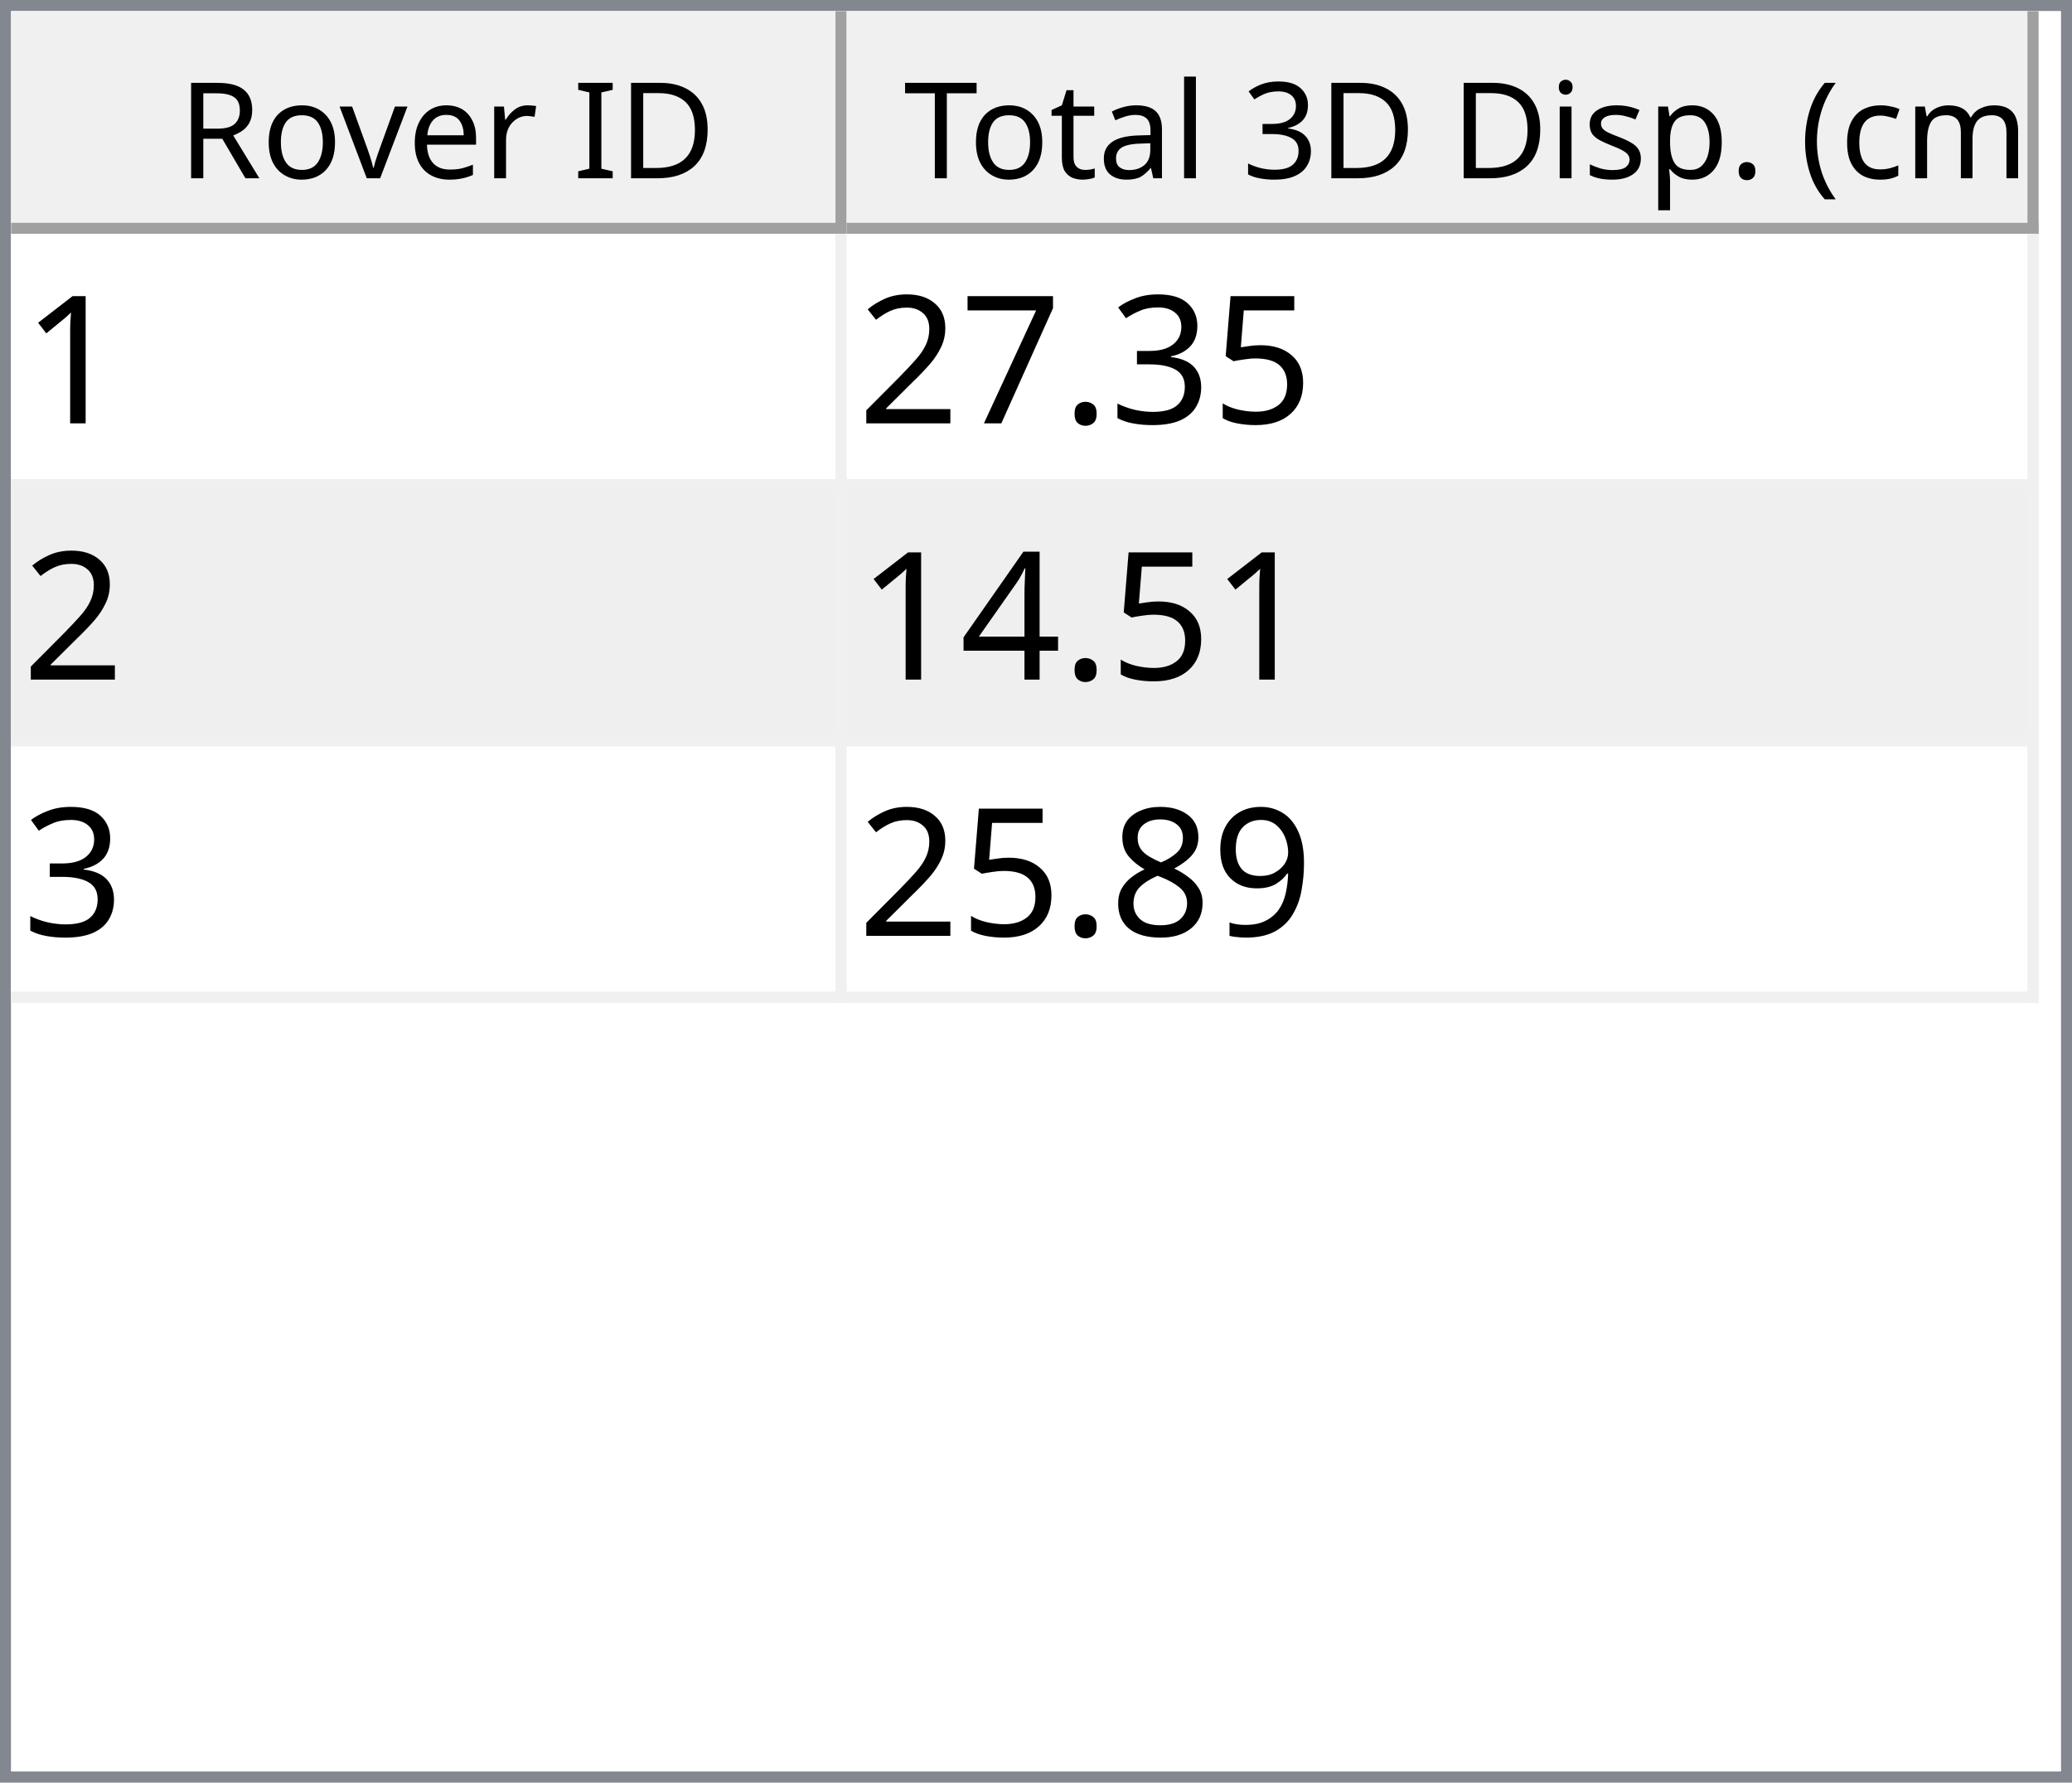
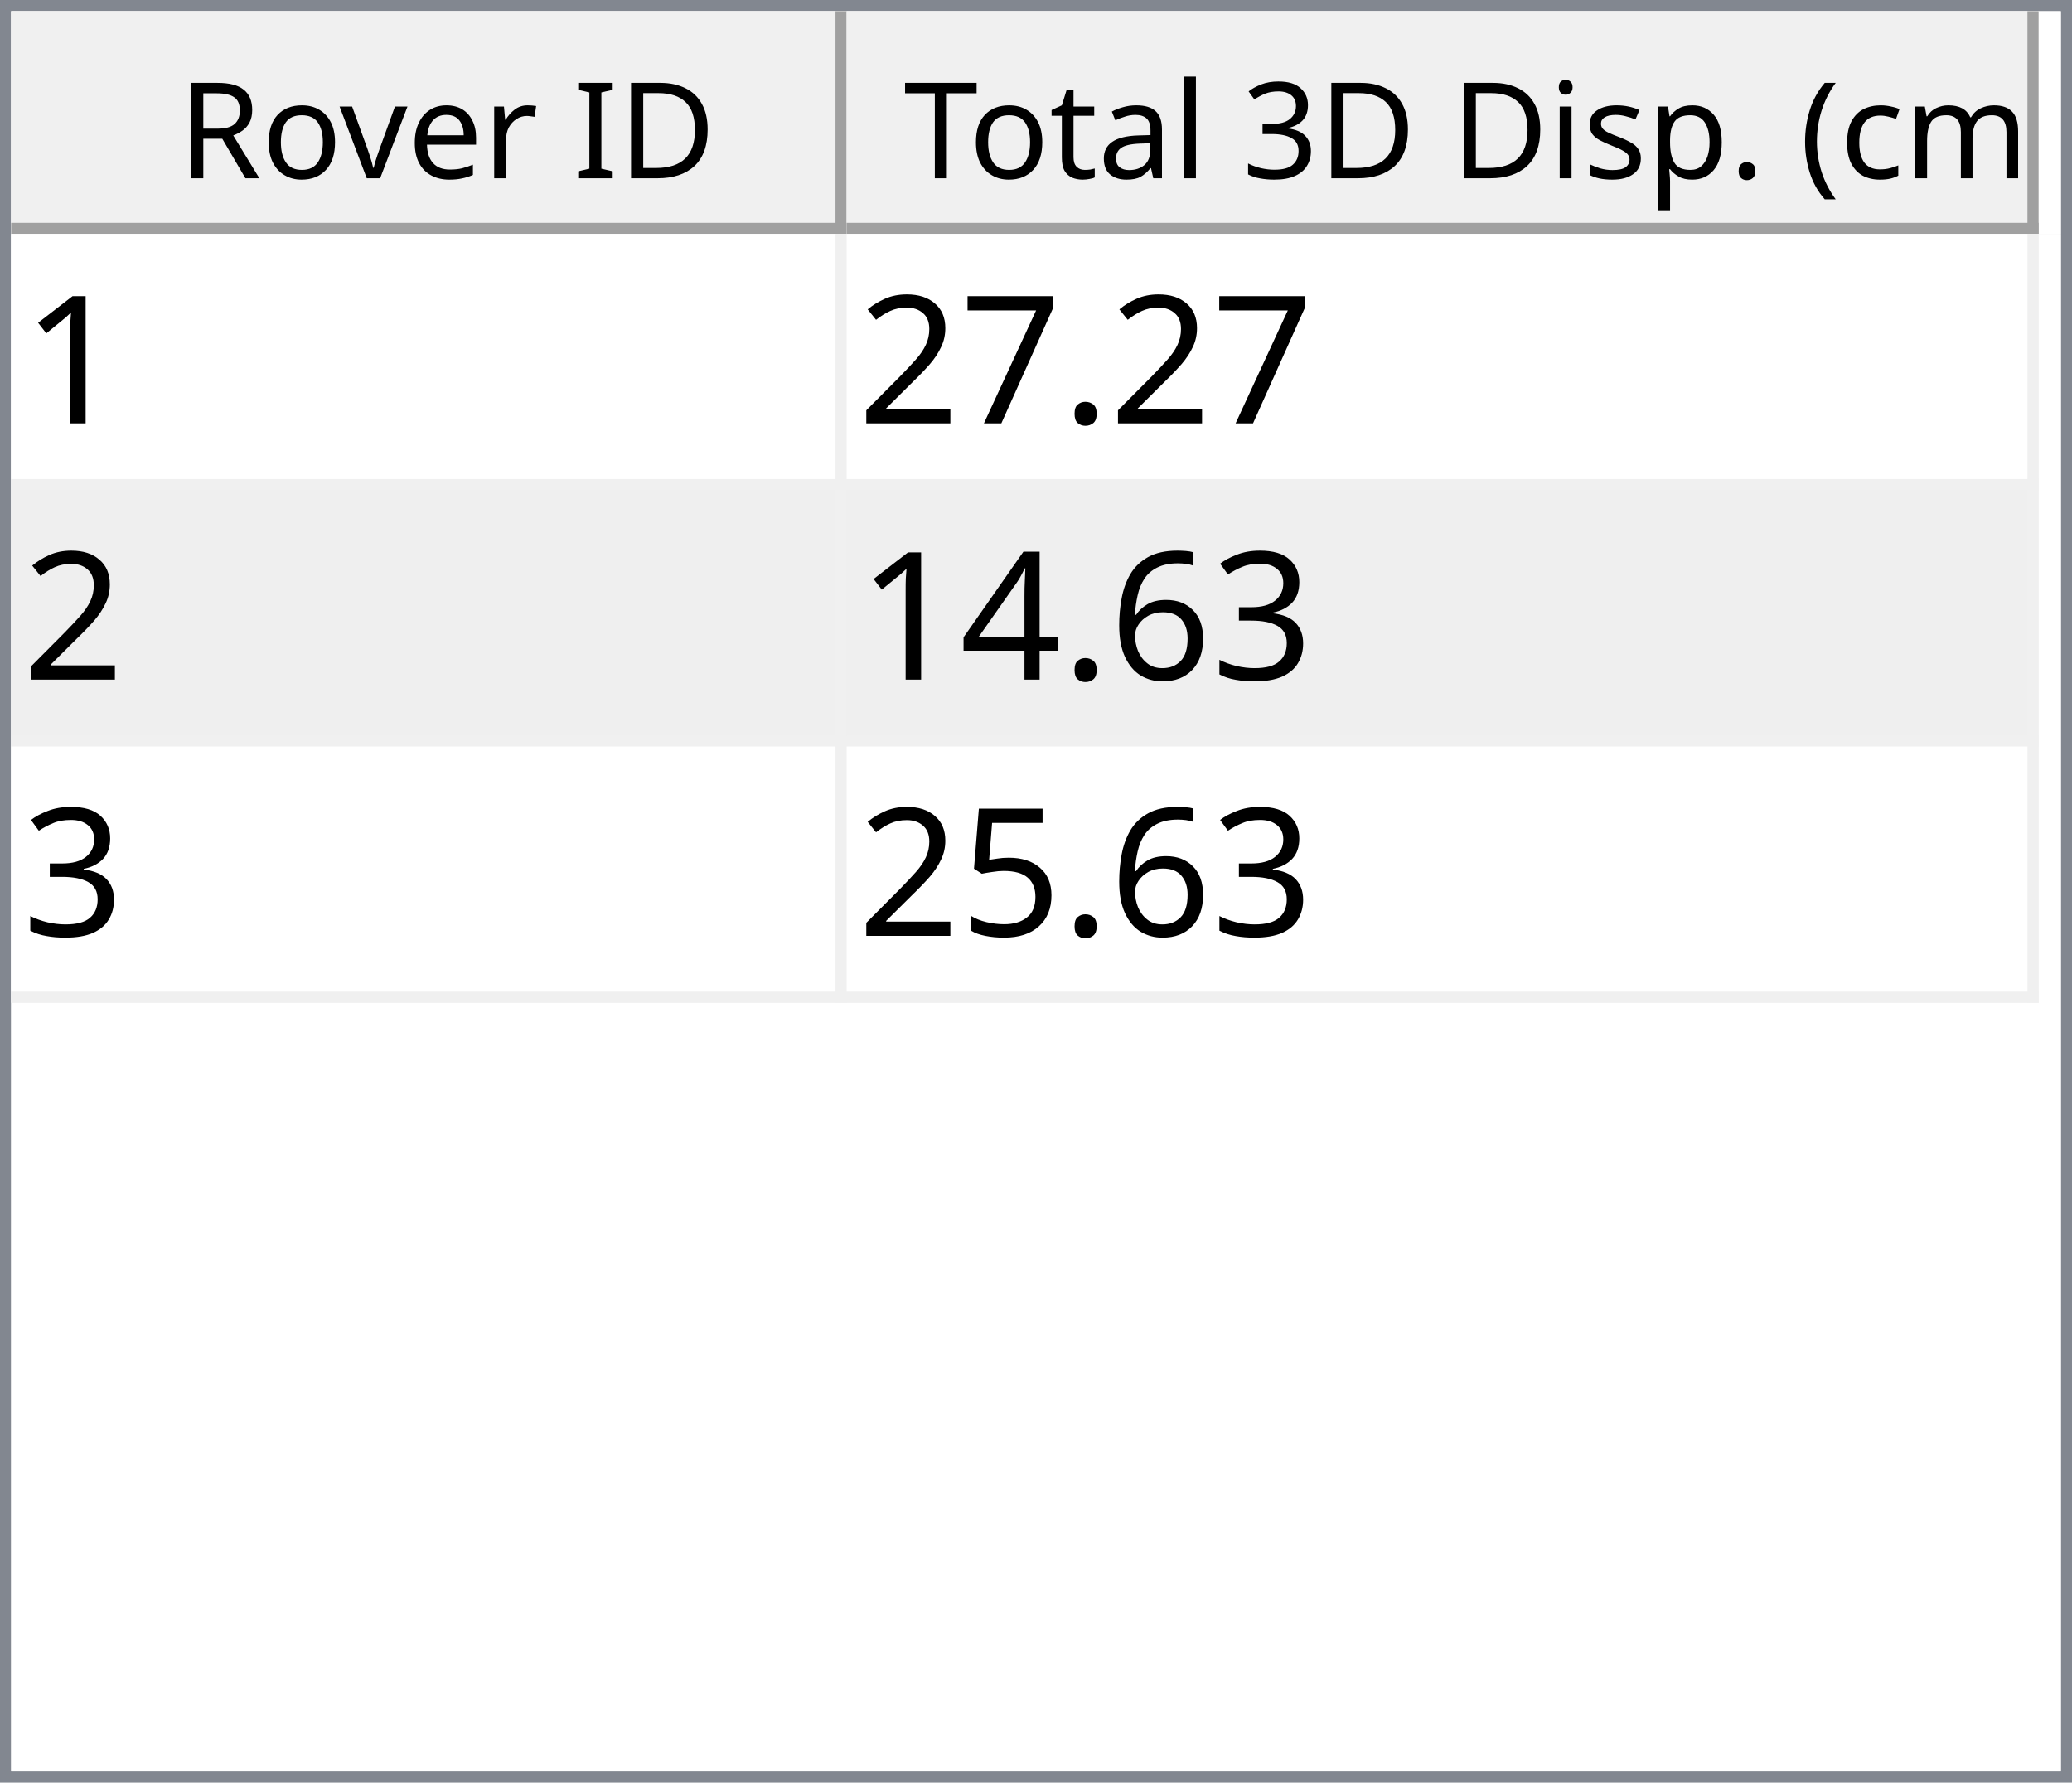
<svg xmlns="http://www.w3.org/2000/svg" style="fill-opacity:1; color-rendering:auto; color-interpolation:auto; text-rendering:auto; stroke:black; stroke-linecap:square; stroke-miterlimit:10; shape-rendering:auto; stroke-opacity:1; fill:black; stroke-dasharray:none; font-weight:normal; stroke-width:1; font-family:'Dialog'; font-style:normal; stroke-linejoin:miter; font-size:12px; stroke-dashoffset:0; image-rendering:auto;" width="186" height="160">
  <defs id="genericDefs" />
  <g>
    <defs id="defs1">
      <clipPath clipPathUnits="userSpaceOnUse" id="clipPath1">
        <path d="M0 0 L186 0 L186 160 L0 160 L0 0 Z" />
      </clipPath>
      <clipPath clipPathUnits="userSpaceOnUse" id="clipPath2">
        <path d="M0 0 L0 160 L186 160 L186 0 Z" />
      </clipPath>
      <clipPath clipPathUnits="userSpaceOnUse" id="clipPath3">
        <path d="M0 0 L0 20 L184 20 L184 0 Z" />
      </clipPath>
      <clipPath clipPathUnits="userSpaceOnUse" id="clipPath4">
        <path d="M0 0 L0 20 L75 20 L75 0 Z" />
      </clipPath>
      <clipPath clipPathUnits="userSpaceOnUse" id="clipPath5">
        <path d="M1 1 L1 19 L74 19 L74 1 Z" />
      </clipPath>
      <clipPath clipPathUnits="userSpaceOnUse" id="clipPath6">
        <path d="M0 0 L0 18 L73 18 L73 0 Z" />
      </clipPath>
      <clipPath clipPathUnits="userSpaceOnUse" id="clipPath7">
        <path d="M-0.5 -0.5 L-0.5 19.5 L74.5 19.5 L74.5 -0.5 Z" />
      </clipPath>
      <clipPath clipPathUnits="userSpaceOnUse" id="clipPath8">
        <path d="M0 0 L0 20 L107 20 L107 0 Z" />
      </clipPath>
      <clipPath clipPathUnits="userSpaceOnUse" id="clipPath9">
        <path d="M1 1 L1 19 L106 19 L106 1 Z" />
      </clipPath>
      <clipPath clipPathUnits="userSpaceOnUse" id="clipPath10">
        <path d="M0 0 L0 18 L105 18 L105 0 Z" />
      </clipPath>
      <clipPath clipPathUnits="userSpaceOnUse" id="clipPath11">
        <path d="M-0.5 -0.5 L-0.5 19.5 L106.5 19.5 L106.5 -0.5 Z" />
      </clipPath>
      <clipPath clipPathUnits="userSpaceOnUse" id="clipPath12">
        <path d="M0 0 L0 138 L184 138 L184 0 Z" />
      </clipPath>
      <clipPath clipPathUnits="userSpaceOnUse" id="clipPath13">
        <path d="M0 0 L0 69 L182 69 L182 0 Z" />
      </clipPath>
      <clipPath clipPathUnits="userSpaceOnUse" id="clipPath14">
        <path d="M-0.5 -0.5 L-0.5 68.5 L181.5 68.5 L181.5 -0.5 Z" />
      </clipPath>
      <clipPath clipPathUnits="userSpaceOnUse" id="clipPath15">
        <path d="M0 0 L0 22 L74 22 L74 0 Z" />
      </clipPath>
      <clipPath clipPathUnits="userSpaceOnUse" id="clipPath16">
        <path d="M0 0 L0 22 L106 22 L106 0 Z" />
      </clipPath>
      <font horiz-adv-x="64.551" id="font1">
        <font-face ascent="107.91" descent="25.098" units-per-em="100" style="font-style:normal; font-family:Segoe UI; font-weight:normal;" />
        <missing-glyph horiz-adv-x="64.551" d="M8.109 0 L8.109 68.266 L56.453 68.266 L56.453 0 L8.109 0 ZM15.328 7.234 L49.219 7.234 L49.219 61.031 L15.328 61.031 L15.328 7.234 Z" />
        <glyph unicode="D" horiz-adv-x="70.117" d="M9.188 0 L9.188 70.016 L28.516 70.016 Q65.531 70.016 65.531 35.891 Q65.531 19.672 55.25 9.836 Q44.969 0 27.734 0 L9.188 0 ZM17.391 62.594 L17.391 7.422 L27.828 7.422 Q41.609 7.422 49.273 14.797 Q56.938 22.172 56.938 35.688 Q56.938 62.594 28.328 62.594 L17.391 62.594 Z" />
        <glyph unicode="I" horiz-adv-x="26.611" d="M17.391 0 L9.188 0 L9.188 70.016 L17.391 70.016 L17.391 0 Z" />
        <glyph unicode=" " horiz-adv-x="27.393" d="" />
        <glyph unicode="r" horiz-adv-x="34.766" d="M34.188 41.891 Q32.078 43.5 28.125 43.5 Q23 43.5 19.555 38.672 Q16.109 33.844 16.109 25.484 L16.109 0 L8.109 0 L8.109 50 L16.109 50 L16.109 39.703 L16.312 39.703 Q18.016 44.969 21.531 47.922 Q25.047 50.875 29.391 50.875 Q32.516 50.875 34.188 50.203 L34.188 41.891 Z" />
        <glyph unicode="e" horiz-adv-x="52.295" d="M48.297 23 L12.984 23 Q13.188 14.656 17.484 10.109 Q21.781 5.562 29.297 5.562 Q37.75 5.562 44.828 11.141 L44.828 3.609 Q38.234 -1.172 27.391 -1.172 Q16.797 -1.172 10.742 5.641 Q4.688 12.453 4.688 24.812 Q4.688 36.469 11.305 43.82 Q17.922 51.172 27.734 51.172 Q37.547 51.172 42.922 44.828 Q48.297 38.484 48.297 27.203 L48.297 23 ZM40.094 29.781 Q40.047 36.719 36.75 40.578 Q33.453 44.438 27.594 44.438 Q21.922 44.438 17.969 40.383 Q14.016 36.328 13.094 29.781 L40.094 29.781 Z" />
        <glyph unicode="v" horiz-adv-x="47.9" d="M47.406 50 L27.484 0 L19.625 0 L0.688 50 L9.469 50 L22.172 13.672 Q23.578 9.672 23.922 6.688 L24.125 6.688 Q24.609 10.453 25.688 13.484 L38.969 50 L47.406 50 Z" />
        <glyph unicode="o" horiz-adv-x="58.594" d="M29 -1.172 Q17.922 -1.172 11.305 5.836 Q4.688 12.844 4.688 24.422 Q4.688 37.016 11.57 44.094 Q18.453 51.172 30.172 51.172 Q41.359 51.172 47.633 44.289 Q53.906 37.406 53.906 25.203 Q53.906 13.234 47.141 6.031 Q40.375 -1.172 29 -1.172 ZM29.594 44.438 Q21.875 44.438 17.383 39.188 Q12.891 33.938 12.891 24.703 Q12.891 15.828 17.43 10.695 Q21.969 5.562 29.594 5.562 Q37.359 5.562 41.531 10.594 Q45.703 15.625 45.703 24.906 Q45.703 34.281 41.531 39.359 Q37.359 44.438 29.594 44.438 Z" />
        <glyph unicode="R" horiz-adv-x="59.814" d="M59.375 0 L49.609 0 L37.891 19.625 Q36.281 22.359 34.766 24.289 Q33.25 26.219 31.664 27.438 Q30.078 28.656 28.25 29.219 Q26.422 29.781 24.125 29.781 L17.391 29.781 L17.391 0 L9.188 0 L9.188 70.016 L30.078 70.016 Q34.672 70.016 38.555 68.867 Q42.438 67.719 45.289 65.375 Q48.141 63.031 49.758 59.547 Q51.375 56.062 51.375 51.375 Q51.375 47.703 50.273 44.656 Q49.172 41.609 47.148 39.211 Q45.125 36.812 42.266 35.133 Q39.406 33.453 35.844 32.516 L35.844 32.328 Q37.594 31.547 38.891 30.547 Q40.188 29.547 41.359 28.18 Q42.531 26.812 43.68 25.078 Q44.828 23.344 46.234 21.047 L59.375 0 ZM17.391 62.594 L17.391 37.203 L28.516 37.203 Q31.594 37.203 34.203 38.133 Q36.812 39.062 38.719 40.797 Q40.625 42.531 41.703 45.047 Q42.781 47.562 42.781 50.688 Q42.781 56.297 39.141 59.445 Q35.5 62.594 28.609 62.594 L17.391 62.594 Z" />
        <glyph unicode=")" horiz-adv-x="30.176" d="M8.297 -15.922 L1.172 -15.922 Q16.406 2.344 16.406 26.812 Q16.406 51.469 1.078 70.016 L8.297 70.016 Q23.531 52.156 23.531 26.703 Q23.531 1.375 8.297 -15.922 Z" />
        <glyph unicode="m" horiz-adv-x="86.133" d="M79.109 0 L71.094 0 L71.094 28.719 Q71.094 37.016 68.531 40.727 Q65.969 44.438 59.906 44.438 Q54.781 44.438 51.195 39.75 Q47.609 35.062 47.609 28.516 L47.609 0 L39.594 0 L39.594 29.688 Q39.594 44.438 28.219 44.438 Q22.953 44.438 19.531 40.016 Q16.109 35.594 16.109 28.516 L16.109 0 L8.109 0 L8.109 50 L16.109 50 L16.109 42.094 L16.312 42.094 Q21.625 51.172 31.844 51.172 Q36.969 51.172 40.773 48.312 Q44.578 45.453 46 40.828 Q51.562 51.172 62.594 51.172 Q79.109 51.172 79.109 30.812 L79.109 0 Z" />
        <glyph unicode="c" horiz-adv-x="46.191" d="M42.188 2.297 Q36.422 -1.172 28.516 -1.172 Q17.828 -1.172 11.258 5.789 Q4.688 12.75 4.688 23.828 Q4.688 36.188 11.766 43.68 Q18.844 51.172 30.672 51.172 Q37.25 51.172 42.281 48.734 L42.281 40.531 Q36.719 44.438 30.375 44.438 Q22.703 44.438 17.797 38.945 Q12.891 33.453 12.891 24.516 Q12.891 15.719 17.508 10.641 Q22.125 5.562 29.891 5.562 Q36.422 5.562 42.188 9.906 L42.188 2.297 Z" />
        <glyph unicode="(" horiz-adv-x="30.176" d="M29.109 -15.922 L21.969 -15.922 Q6.844 1.375 6.844 26.703 Q6.844 52.156 21.969 70.016 L29.203 70.016 Q13.875 51.469 13.875 26.812 Q13.875 2.344 29.109 -15.922 Z" />
        <glyph unicode="." horiz-adv-x="21.68" d="M10.891 -1.078 Q8.641 -1.078 7.055 0.539 Q5.469 2.156 5.469 4.391 Q5.469 6.641 7.055 8.273 Q8.641 9.906 10.891 9.906 Q13.188 9.906 14.797 8.273 Q16.406 6.641 16.406 4.391 Q16.406 2.156 14.797 0.539 Q13.188 -1.078 10.891 -1.078 Z" />
        <glyph unicode="p" horiz-adv-x="58.789" d="M16.312 7.234 L16.109 7.234 L16.109 -23 L8.109 -23 L8.109 50 L16.109 50 L16.109 41.219 L16.312 41.219 Q22.219 51.172 33.594 51.172 Q43.266 51.172 48.688 44.461 Q54.109 37.75 54.109 26.469 Q54.109 13.922 48 6.375 Q41.891 -1.172 31.297 -1.172 Q21.578 -1.172 16.312 7.234 ZM16.109 27.391 L16.109 20.406 Q16.109 14.203 20.141 9.883 Q24.172 5.562 30.375 5.562 Q37.641 5.562 41.773 11.133 Q45.906 16.703 45.906 26.609 Q45.906 34.969 42.047 39.703 Q38.188 44.438 31.594 44.438 Q24.609 44.438 20.359 39.578 Q16.109 34.719 16.109 27.391 Z" />
        <glyph unicode="s" horiz-adv-x="42.432" d="M5.078 1.812 L5.078 10.406 Q11.625 5.562 19.484 5.562 Q30.031 5.562 30.031 12.594 Q30.031 14.594 29.125 15.992 Q28.219 17.391 26.68 18.461 Q25.141 19.531 23.07 20.383 Q21 21.234 18.609 22.172 Q15.281 23.484 12.766 24.828 Q10.25 26.172 8.57 27.859 Q6.891 29.547 6.031 31.695 Q5.172 33.844 5.172 36.719 Q5.172 40.234 6.789 42.945 Q8.406 45.656 11.086 47.484 Q13.766 49.312 17.211 50.242 Q20.656 51.172 24.312 51.172 Q30.812 51.172 35.938 48.922 L35.938 40.828 Q30.422 44.438 23.25 44.438 Q21 44.438 19.195 43.922 Q17.391 43.406 16.094 42.477 Q14.797 41.547 14.086 40.258 Q13.375 38.969 13.375 37.406 Q13.375 35.453 14.086 34.133 Q14.797 32.812 16.164 31.789 Q17.531 30.766 19.484 29.938 Q21.438 29.109 23.922 28.125 Q27.25 26.859 29.883 25.516 Q32.516 24.172 34.375 22.484 Q36.234 20.797 37.234 18.602 Q38.234 16.406 38.234 13.375 Q38.234 9.672 36.602 6.938 Q34.969 4.203 32.234 2.398 Q29.5 0.594 25.93 -0.289 Q22.359 -1.172 18.453 -1.172 Q10.75 -1.172 5.078 1.812 Z" />
        <glyph unicode="i" horiz-adv-x="24.219" d="M12.203 62.703 Q10.062 62.703 8.547 64.164 Q7.031 65.625 7.031 67.875 Q7.031 70.125 8.547 71.609 Q10.062 73.094 12.203 73.094 Q14.406 73.094 15.945 71.609 Q17.484 70.125 17.484 67.875 Q17.484 65.719 15.945 64.211 Q14.406 62.703 12.203 62.703 ZM16.109 0 L8.109 0 L8.109 50 L16.109 50 L16.109 0 Z" />
        <glyph unicode="3" horiz-adv-x="53.906" d="M46.531 19.828 Q46.531 15.094 44.75 11.211 Q42.969 7.328 39.719 4.57 Q36.469 1.812 31.93 0.297 Q27.391 -1.219 21.922 -1.219 Q11.922 -1.219 6 2.594 L6 11.188 Q13.094 5.609 22.219 5.609 Q25.875 5.609 28.828 6.539 Q31.781 7.469 33.906 9.227 Q36.031 10.984 37.18 13.477 Q38.328 15.969 38.328 19.094 Q38.328 32.812 18.797 32.812 L12.984 32.812 L12.984 39.594 L18.5 39.594 Q35.797 39.594 35.797 52.484 Q35.797 64.406 22.609 64.406 Q15.188 64.406 8.688 59.422 L8.688 67.188 Q15.375 71.188 24.609 71.188 Q29 71.188 32.57 69.969 Q36.141 68.75 38.68 66.555 Q41.219 64.359 42.609 61.281 Q44 58.203 44 54.5 Q44 40.672 30.031 36.719 L30.031 36.531 Q33.594 36.141 36.625 34.797 Q39.656 33.453 41.852 31.305 Q44.047 29.156 45.289 26.25 Q46.531 23.344 46.531 19.828 Z" />
        <glyph unicode="l" horiz-adv-x="24.219" d="M16.109 0 L8.109 0 L8.109 74.031 L16.109 74.031 L16.109 0 Z" />
        <glyph unicode="a" horiz-adv-x="50.879" d="M43.891 0 L35.891 0 L35.891 7.812 L35.688 7.812 Q30.469 -1.172 20.312 -1.172 Q12.844 -1.172 8.617 2.781 Q4.391 6.734 4.391 13.281 Q4.391 27.297 20.906 29.594 L35.891 31.688 Q35.891 44.438 25.594 44.438 Q16.547 44.438 9.281 38.281 L9.281 46.484 Q16.656 51.172 26.266 51.172 Q43.891 51.172 43.891 32.516 L43.891 0 ZM35.891 25.297 L23.828 23.641 Q18.266 22.859 15.43 20.875 Q12.594 18.891 12.594 13.875 Q12.594 10.203 15.211 7.883 Q17.828 5.562 22.172 5.562 Q28.125 5.562 32.008 9.742 Q35.891 13.922 35.891 20.312 L35.891 25.297 Z" />
        <glyph unicode="t" horiz-adv-x="33.887" d="M31.297 0.484 Q28.469 -1.078 23.828 -1.078 Q10.688 -1.078 10.688 13.578 L10.688 43.172 L2.094 43.172 L2.094 50 L10.688 50 L10.688 62.203 L18.703 64.797 L18.703 50 L31.297 50 L31.297 43.172 L18.703 43.172 L18.703 14.984 Q18.703 9.969 20.414 7.82 Q22.125 5.672 26.078 5.672 Q29.109 5.672 31.297 7.328 L31.297 0.484 Z" />
        <glyph unicode="T" horiz-adv-x="52.393" d="M50.594 62.594 L30.375 62.594 L30.375 0 L22.172 0 L22.172 62.594 L2 62.594 L2 70.016 L50.594 70.016 L50.594 62.594 Z" />
      </font>
      <font horiz-adv-x="75.0" id="font2">
        <font-face ascent="100.537" descent="21.973" units-per-em="100" style="font-style:normal; font-family:sans-serif; font-weight:normal;" />
        <missing-glyph horiz-adv-x="75.0" d="M12.5 0 L12.5 62.5 L62.5 62.5 L62.5 0 L12.5 0 ZM14.062 1.562 L60.938 1.562 L60.938 60.938 L14.062 60.938 L14.062 1.562 Z" />
        <glyph unicode="1" horiz-adv-x="55.615" d="M37.25 0 L28.469 0 L28.469 56 Q25.297 52.984 20.141 49.953 Q14.984 46.922 10.891 45.406 L10.891 53.906 Q18.266 57.375 23.781 62.305 Q29.297 67.234 31.594 71.875 L37.25 71.875 L37.25 0 Z" />
-         <glyph unicode="5" horiz-adv-x="55.615" d="M4.156 18.75 L13.375 19.531 Q14.406 12.797 18.141 9.398 Q21.875 6 27.156 6 Q33.5 6 37.891 10.789 Q42.281 15.578 42.281 23.484 Q42.281 31 38.062 35.352 Q33.844 39.703 27 39.703 Q22.75 39.703 19.336 37.773 Q15.922 35.844 13.969 32.766 L5.719 33.844 L12.641 70.609 L48.25 70.609 L48.25 62.203 L19.672 62.203 L15.828 42.969 Q22.266 47.469 29.344 47.469 Q38.719 47.469 45.164 40.969 Q51.609 34.469 51.609 24.266 Q51.609 14.547 45.953 7.469 Q39.062 -1.219 27.156 -1.219 Q17.391 -1.219 11.211 4.25 Q5.031 9.719 4.156 18.75 Z" />
-         <glyph unicode="3" horiz-adv-x="55.615" d="M4.203 18.891 L12.984 20.062 Q14.5 12.594 18.141 9.297 Q21.781 6 27 6 Q33.203 6 37.477 10.297 Q41.75 14.594 41.75 20.953 Q41.75 27 37.797 30.93 Q33.844 34.859 27.734 34.859 Q25.25 34.859 21.531 33.891 L22.516 41.609 Q23.391 41.5 23.922 41.5 Q29.547 41.5 34.039 44.43 Q38.531 47.359 38.531 53.469 Q38.531 58.297 35.258 61.477 Q31.984 64.656 26.812 64.656 Q21.688 64.656 18.266 61.43 Q14.844 58.203 13.875 51.766 L5.078 53.328 Q6.688 62.156 12.398 67.016 Q18.109 71.875 26.609 71.875 Q32.469 71.875 37.398 69.359 Q42.328 66.844 44.945 62.5 Q47.562 58.156 47.562 53.266 Q47.562 48.641 45.07 44.828 Q42.578 41.016 37.703 38.766 Q44.047 37.312 47.562 32.695 Q51.078 28.078 51.078 21.141 Q51.078 11.766 44.242 5.25 Q37.406 -1.266 26.953 -1.266 Q17.531 -1.266 11.305 4.352 Q5.078 9.969 4.203 18.891 Z" />
        <glyph unicode="." horiz-adv-x="27.783" d="M9.078 0 L9.078 10.016 L19.094 10.016 L19.094 0 L9.078 0 Z" />
        <glyph unicode="7" horiz-adv-x="55.615" d="M4.734 62.203 L4.734 70.656 L51.078 70.656 L51.078 63.812 Q44.234 56.547 37.523 44.484 Q30.812 32.422 27.156 19.672 Q24.516 10.688 23.781 0 L14.75 0 Q14.891 8.453 18.062 20.414 Q21.234 32.375 27.172 43.484 Q33.109 54.594 39.797 62.203 L4.734 62.203 Z" />
        <glyph unicode="2" horiz-adv-x="55.615" d="M50.344 8.453 L50.344 0 L3.031 0 Q2.938 3.172 4.047 6.109 Q5.859 10.938 9.836 15.625 Q13.812 20.312 21.344 26.469 Q33.016 36.031 37.117 41.625 Q41.219 47.219 41.219 52.203 Q41.219 57.422 37.477 61.008 Q33.734 64.594 27.734 64.594 Q21.391 64.594 17.578 60.789 Q13.766 56.984 13.719 50.25 L4.688 51.172 Q5.609 61.281 11.664 66.578 Q17.719 71.875 27.938 71.875 Q38.234 71.875 44.242 66.164 Q50.25 60.453 50.25 52 Q50.25 47.703 48.492 43.555 Q46.734 39.406 42.656 34.812 Q38.578 30.219 29.109 22.219 Q21.188 15.578 18.945 13.211 Q16.703 10.844 15.234 8.453 L50.344 8.453 Z" />
+         <glyph unicode="3" horiz-adv-x="55.615" d="M4.203 18.891 L12.984 20.062 Q14.5 12.594 18.141 9.297 Q21.781 6 27 6 Q33.203 6 37.477 10.297 Q41.75 14.594 41.75 20.953 Q41.75 27 37.797 30.93 Q33.844 34.859 27.734 34.859 Q25.25 34.859 21.531 33.891 L22.516 41.609 Q23.391 41.5 23.922 41.5 Q29.547 41.5 34.039 44.43 Q38.531 47.359 38.531 53.469 Q38.531 58.297 35.258 61.477 Q31.984 64.656 26.812 64.656 Q21.688 64.656 18.266 61.43 Q14.844 58.203 13.875 51.766 L5.078 53.328 Q6.688 62.156 12.398 67.016 Q18.109 71.875 26.609 71.875 Q32.469 71.875 37.398 69.359 Q42.328 66.844 44.945 62.5 Q47.562 58.156 47.562 53.266 Q47.562 48.641 45.07 44.828 Q42.578 41.016 37.703 38.766 Q44.047 37.312 47.562 32.695 Q51.078 28.078 51.078 21.141 Q51.078 11.766 44.242 5.25 Q37.406 -1.266 26.953 -1.266 Q17.531 -1.266 11.305 4.352 Q5.078 9.969 4.203 18.891 Z" />
+         <glyph unicode="6" horiz-adv-x="55.615" d="M49.75 54.047 L41.016 53.375 Q39.844 58.547 37.703 60.891 Q34.125 64.656 28.906 64.656 Q24.703 64.656 21.531 62.312 Q17.391 59.281 14.992 53.469 Q12.594 47.656 12.5 36.922 Q15.672 41.75 20.266 44.094 Q24.859 46.438 29.891 46.438 Q38.672 46.438 44.852 39.969 Q51.031 33.5 51.031 23.25 Q51.031 16.5 48.125 10.719 Q45.219 4.938 40.141 1.859 Q35.062 -1.219 28.609 -1.219 Q17.625 -1.219 10.695 6.859 Q3.766 14.938 3.766 33.5 Q3.766 54.25 11.422 63.672 Q18.109 71.875 29.438 71.875 Q37.891 71.875 43.289 67.141 Q48.688 62.406 49.75 54.047 ZM13.875 23.188 Q13.875 18.656 15.797 14.508 Q17.719 10.359 21.188 8.18 Q24.656 6 28.469 6 Q34.031 6 38.039 10.492 Q42.047 14.984 42.047 22.703 Q42.047 30.125 38.086 34.398 Q34.125 38.672 28.125 38.672 Q22.172 38.672 18.023 34.398 Q13.875 30.125 13.875 23.188 Z" />
        <glyph unicode="4" horiz-adv-x="55.615" d="M32.328 0 L32.328 17.141 L1.266 17.141 L1.266 25.203 L33.938 71.578 L41.109 71.578 L41.109 25.203 L50.781 25.203 L50.781 17.141 L41.109 17.141 L41.109 0 L32.328 0 ZM32.328 25.203 L32.328 57.469 L9.906 25.203 L32.328 25.203 Z" />
-         <glyph unicode="9" horiz-adv-x="55.615" d="M5.469 16.547 L13.922 17.328 Q14.984 11.375 18.016 8.688 Q21.047 6 25.781 6 Q29.828 6 32.883 7.859 Q35.938 9.719 37.891 12.82 Q39.844 15.922 41.164 21.195 Q42.484 26.469 42.484 31.938 Q42.484 32.516 42.438 33.688 Q39.797 29.5 35.234 26.883 Q30.672 24.266 25.344 24.266 Q16.453 24.266 10.305 30.711 Q4.156 37.156 4.156 47.703 Q4.156 58.594 10.578 65.234 Q17 71.875 26.656 71.875 Q33.641 71.875 39.43 68.117 Q45.219 64.359 48.219 57.398 Q51.219 50.438 51.219 37.25 Q51.219 23.531 48.242 15.406 Q45.266 7.281 39.383 3.031 Q33.5 -1.219 25.594 -1.219 Q17.188 -1.219 11.867 3.445 Q6.547 8.109 5.469 16.547 ZM41.453 48.141 Q41.453 55.719 37.43 60.156 Q33.406 64.594 27.734 64.594 Q21.875 64.594 17.531 59.812 Q13.188 55.031 13.188 47.406 Q13.188 40.578 17.312 36.305 Q21.438 32.031 27.484 32.031 Q33.594 32.031 37.523 36.305 Q41.453 40.578 41.453 48.141 Z" />
-         <glyph unicode="8" horiz-adv-x="55.615" d="M17.672 38.812 Q12.203 40.828 9.57 44.539 Q6.938 48.25 6.938 53.422 Q6.938 61.234 12.555 66.555 Q18.172 71.875 27.484 71.875 Q36.859 71.875 42.578 66.43 Q48.297 60.984 48.297 53.172 Q48.297 48.188 45.68 44.508 Q43.062 40.828 37.75 38.812 Q44.344 36.672 47.781 31.883 Q51.219 27.094 51.219 20.453 Q51.219 11.281 44.727 5.031 Q38.234 -1.219 27.641 -1.219 Q17.047 -1.219 10.547 5.055 Q4.047 11.328 4.047 20.703 Q4.047 27.688 7.594 32.398 Q11.141 37.109 17.672 38.812 ZM15.922 53.719 Q15.922 48.641 19.195 45.414 Q22.469 42.188 27.688 42.188 Q32.766 42.188 36.016 45.383 Q39.266 48.578 39.266 53.219 Q39.266 58.062 35.914 61.359 Q32.562 64.656 27.594 64.656 Q22.562 64.656 19.242 61.43 Q15.922 58.203 15.922 53.719 ZM13.094 20.656 Q13.094 16.891 14.875 13.375 Q16.656 9.859 20.172 7.93 Q23.688 6 27.734 6 Q34.031 6 38.133 10.055 Q42.234 14.109 42.234 20.359 Q42.234 26.703 38.016 30.859 Q33.797 35.016 27.438 35.016 Q21.234 35.016 17.164 30.914 Q13.094 26.812 13.094 20.656 Z" />
+         <glyph unicode="5" horiz-adv-x="55.615" d="M4.156 18.75 L13.375 19.531 Q14.406 12.797 18.141 9.398 Q21.875 6 27.156 6 Q33.5 6 37.891 10.789 Q42.281 15.578 42.281 23.484 Q42.281 31 38.062 35.352 Q33.844 39.703 27 39.703 Q22.75 39.703 19.336 37.773 Q15.922 35.844 13.969 32.766 L5.719 33.844 L12.641 70.609 L48.25 70.609 L48.25 62.203 L19.672 62.203 L15.828 42.969 Q22.266 47.469 29.344 47.469 Q38.719 47.469 45.164 40.969 Q51.609 34.469 51.609 24.266 Q51.609 14.547 45.953 7.469 Q39.062 -1.219 27.156 -1.219 Q17.391 -1.219 11.211 4.25 Q5.031 9.719 4.156 18.75 Z" />
      </font>
    </defs>
    <g style="fill:white; stroke:white;">
      <rect x="0" y="0" width="186" style="clip-path:url(#clipPath1); stroke:none;" height="160" />
    </g>
    <g style="fill:white; text-rendering:optimizeSpeed; color-rendering:optimizeSpeed; image-rendering:optimizeSpeed; shape-rendering:crispEdges; stroke:white; color-interpolation:sRGB;">
      <rect x="0" width="186" height="160" y="0" style="stroke:none;" />
      <path style="stroke:none;" d="M0 160 L186 160 L186 0 L0 0 Z" />
    </g>
    <g style="fill:rgb(240,240,240); font-family:'Segoe UI'; stroke:rgb(240,240,240);">
      <rect x="0" y="0" width="186" style="clip-path:url(#clipPath2); stroke:none;" height="160" />
    </g>
    <g style="fill:rgb(130,135,144); font-family:'Segoe UI'; stroke:rgb(130,135,144);">
      <path d="M0 0 L186 0 L186 160 L0 160 L0 0 ZM1 1 L185 1 L185 159 L1 159 L1 1 Z" style="fill-rule:evenodd; clip-path:url(#clipPath2); stroke:none;" />
    </g>
    <g style="fill:white; font-family:'Segoe UI'; stroke:white;" transform="translate(1,1)">
      <rect x="0" y="0" width="184" style="clip-path:url(#clipPath3); stroke:none;" height="20" />
    </g>
    <g style="fill:rgb(240,240,240); font-family:'Segoe UI'; stroke:rgb(240,240,240);" transform="translate(1,1)">
      <rect x="0" y="0" width="75" style="clip-path:url(#clipPath4); stroke:none;" height="20" />
    </g>
    <g style="font-family:'Segoe UI';" transform="translate(2,2)">
      <text x="14" xml:space="preserve" y="14" style="clip-path:url(#clipPath6); stroke:none;">Rover ID</text>
    </g>
    <g style="fill:rgb(160,160,160); font-family:'Segoe UI'; stroke:rgb(160,160,160); stroke-linejoin:bevel;" transform="translate(1.5,1.5)">
      <line x1="74" x2="74" y1="0" style="fill:none; clip-path:url(#clipPath7);" y2="19" />
    </g>
    <g style="fill:rgb(160,160,160); font-family:'Segoe UI'; stroke:rgb(160,160,160); stroke-linejoin:bevel;" transform="matrix(1,0,0,1,1,1) translate(0.5,0.5)">
      <line x1="0" x2="74" y1="19" style="fill:none; clip-path:url(#clipPath7);" y2="19" />
    </g>
    <g style="fill:rgb(240,240,240); font-family:'Segoe UI'; stroke:rgb(240,240,240);" transform="translate(76,1)">
      <rect x="0" y="0" width="107" style="clip-path:url(#clipPath8); stroke:none;" height="20" />
    </g>
    <g style="font-family:'Segoe UI';" transform="translate(77,2)">
      <text x="1" xml:space="preserve" y="14" style="clip-path:url(#clipPath10); stroke:none;"> Total 3D Disp. (cm)</text>
    </g>
    <g style="fill:rgb(160,160,160); font-family:'Segoe UI'; stroke:rgb(160,160,160); stroke-linejoin:bevel;" transform="translate(76.5,1.5)">
      <line x1="106" x2="106" y1="0" style="fill:none; clip-path:url(#clipPath11);" y2="19" />
    </g>
    <g style="fill:rgb(160,160,160); font-family:'Segoe UI'; stroke:rgb(160,160,160); stroke-linejoin:bevel;" transform="matrix(1,0,0,1,76,1) translate(0.5,0.5)">
      <line x1="0" x2="106" y1="19" style="fill:none; clip-path:url(#clipPath11);" y2="19" />
    </g>
    <g style="fill:white; font-family:'Segoe UI'; stroke:white;" transform="translate(1,21)">
      <rect x="0" y="0" width="184" style="clip-path:url(#clipPath12); stroke:none;" height="138" />
    </g>
    <g style="fill:rgb(240,240,240); font-size:16px; font-family:sans-serif; stroke:rgb(240,240,240);" transform="translate(1,21)">
      <rect x="0" y="0" width="182" style="clip-path:url(#clipPath13); stroke:none;" height="69" />
      <line transform="translate(0.5,0.5)" x1="0" x2="181" y1="22" style="clip-path:url(#clipPath14); fill:none; stroke-linejoin:bevel;" y2="22" />
    </g>
    <g transform="matrix(1,0,0,1,1,21) translate(0.5,0.5)" style="fill:rgb(240,240,240); font-size:16px; font-family:sans-serif; stroke:rgb(240,240,240); stroke-linejoin:bevel;">
      <line x1="0" x2="181" y1="45" style="fill:none; clip-path:url(#clipPath14);" y2="45" />
    </g>
    <g transform="matrix(1,0,0,1,1,21) translate(0.5,0.5)" style="fill:rgb(240,240,240); font-size:16px; font-family:sans-serif; stroke:rgb(240,240,240); stroke-linejoin:bevel;">
      <line x1="0" x2="181" y1="68" style="fill:none; clip-path:url(#clipPath14);" y2="68" />
    </g>
    <g transform="matrix(1,0,0,1,1,21) translate(0.5,0.5)" style="fill:rgb(240,240,240); font-size:16px; font-family:sans-serif; stroke:rgb(240,240,240); stroke-linejoin:bevel;">
      <line x1="74" x2="74" y1="0" style="fill:none; clip-path:url(#clipPath14);" y2="68" />
    </g>
    <g transform="matrix(1,0,0,1,1,21) translate(0.5,0.5)" style="fill:rgb(240,240,240); font-size:16px; font-family:sans-serif; stroke:rgb(240,240,240); stroke-linejoin:bevel;">
      <line x1="181" x2="181" y1="0" style="fill:none; clip-path:url(#clipPath14);" y2="68" />
    </g>
    <g style="fill:white; font-size:16px; font-family:sans-serif; stroke:white;" transform="matrix(1,0,0,1,1,21)">
      <rect x="0" y="0" width="74" style="clip-path:url(#clipPath15); stroke:none;" height="22" />
      <text x="1" y="17" style="fill:black; clip-path:url(#clipPath15); stroke:none;" xml:space="preserve">1</text>
    </g>
    <g style="fill:white; font-size:16px; font-family:sans-serif; stroke:white;" transform="matrix(1,0,0,1,1,21) translate(75,0)">
      <rect x="0" y="0" width="106" style="clip-path:url(#clipPath16); stroke:none;" height="22" />
-       <text x="1" y="17" style="fill:black; clip-path:url(#clipPath16); stroke:none;" xml:space="preserve">27.35</text>
+       <text x="1" y="17" style="fill:black; clip-path:url(#clipPath16); stroke:none;" xml:space="preserve">27.27</text>
    </g>
    <g style="fill:rgb(239,239,239); font-size:16px; font-family:sans-serif; stroke:rgb(239,239,239);" transform="matrix(1,0,0,1,1,21) translate(0,23)">
      <rect x="0" y="0" width="74" style="clip-path:url(#clipPath15); stroke:none;" height="22" />
      <text x="1" y="17" style="fill:black; clip-path:url(#clipPath15); stroke:none;" xml:space="preserve">2</text>
    </g>
    <g style="fill:rgb(239,239,239); font-size:16px; font-family:sans-serif; stroke:rgb(239,239,239);" transform="matrix(1,0,0,1,1,21) translate(75,23)">
      <rect x="0" y="0" width="106" style="clip-path:url(#clipPath16); stroke:none;" height="22" />
-       <text x="1" y="17" style="fill:black; clip-path:url(#clipPath16); stroke:none;" xml:space="preserve">14.51</text>
+       <text x="1" y="17" style="fill:black; clip-path:url(#clipPath16); stroke:none;" xml:space="preserve">14.63</text>
    </g>
    <g style="fill:white; font-size:16px; font-family:sans-serif; stroke:white;" transform="matrix(1,0,0,1,1,21) translate(0,46)">
      <rect x="0" y="0" width="74" style="clip-path:url(#clipPath15); stroke:none;" height="22" />
      <text x="1" y="17" style="fill:black; clip-path:url(#clipPath15); stroke:none;" xml:space="preserve">3</text>
    </g>
    <g style="fill:white; font-size:16px; font-family:sans-serif; stroke:white;" transform="matrix(1,0,0,1,1,21) translate(75,46)">
      <rect x="0" y="0" width="106" style="clip-path:url(#clipPath16); stroke:none;" height="22" />
-       <text x="1" y="17" style="fill:black; clip-path:url(#clipPath16); stroke:none;" xml:space="preserve">25.89</text>
+       <text x="1" y="17" style="fill:black; clip-path:url(#clipPath16); stroke:none;" xml:space="preserve">25.63</text>
    </g>
  </g>
</svg>
